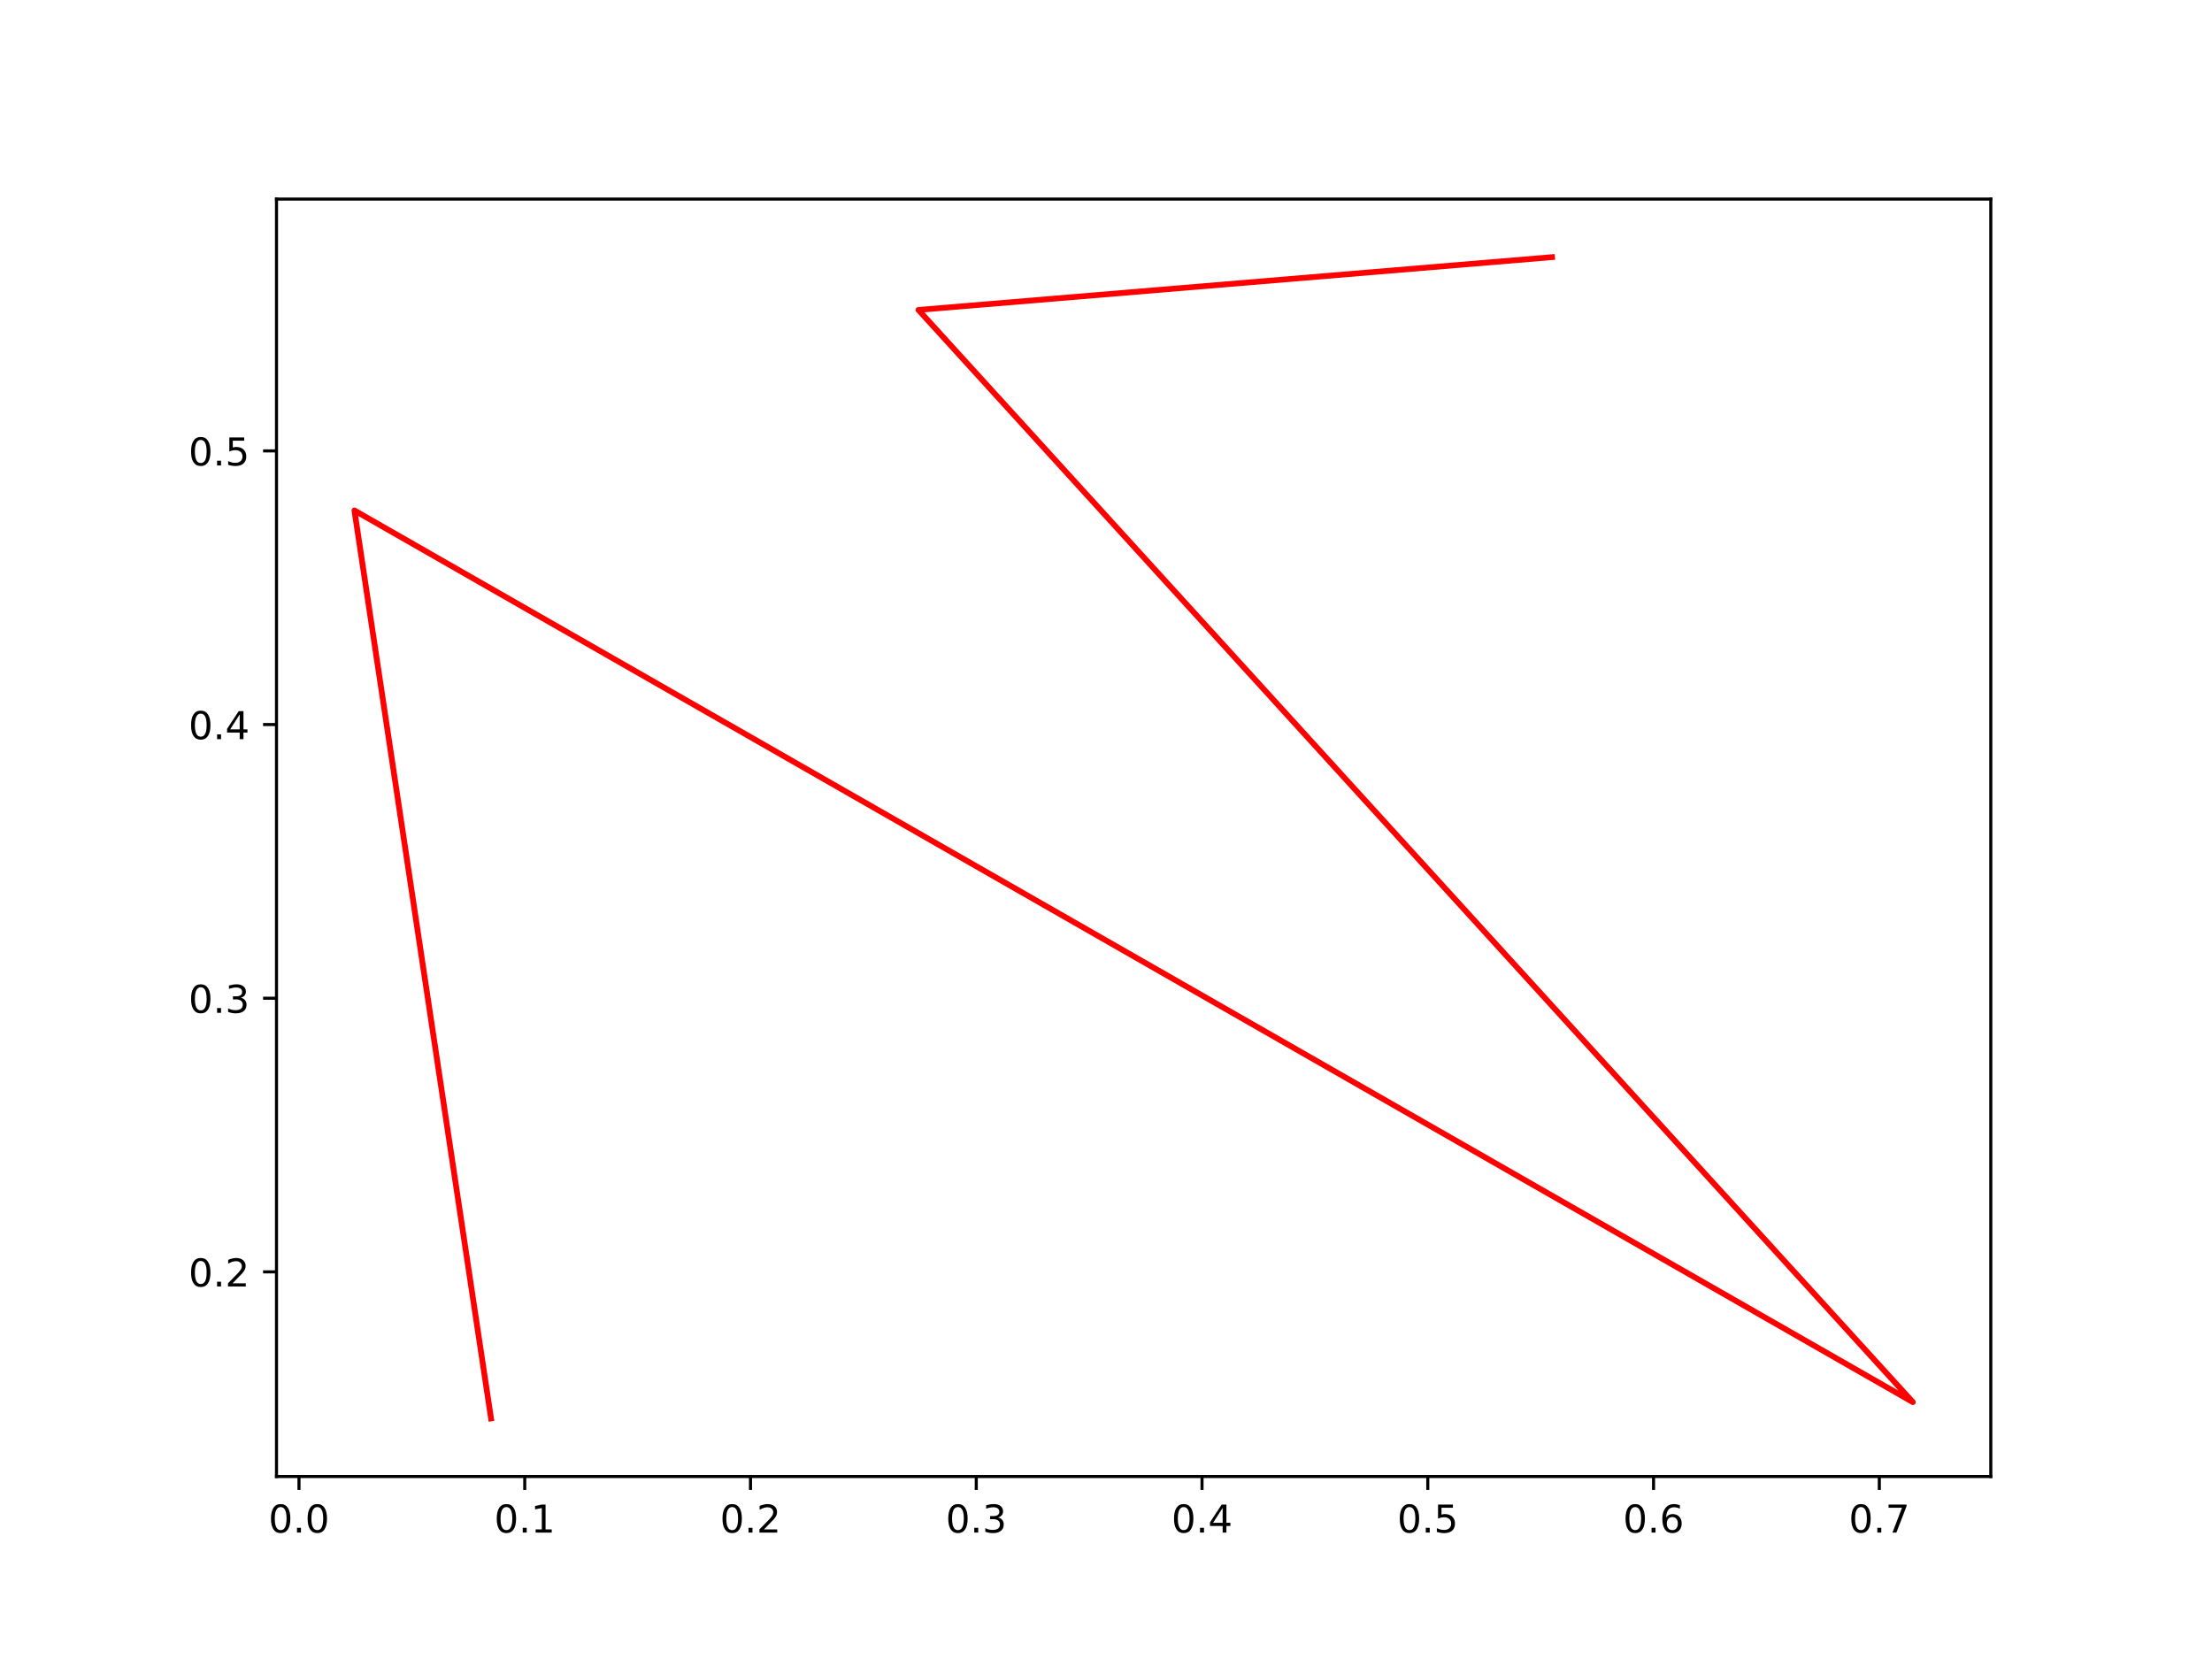
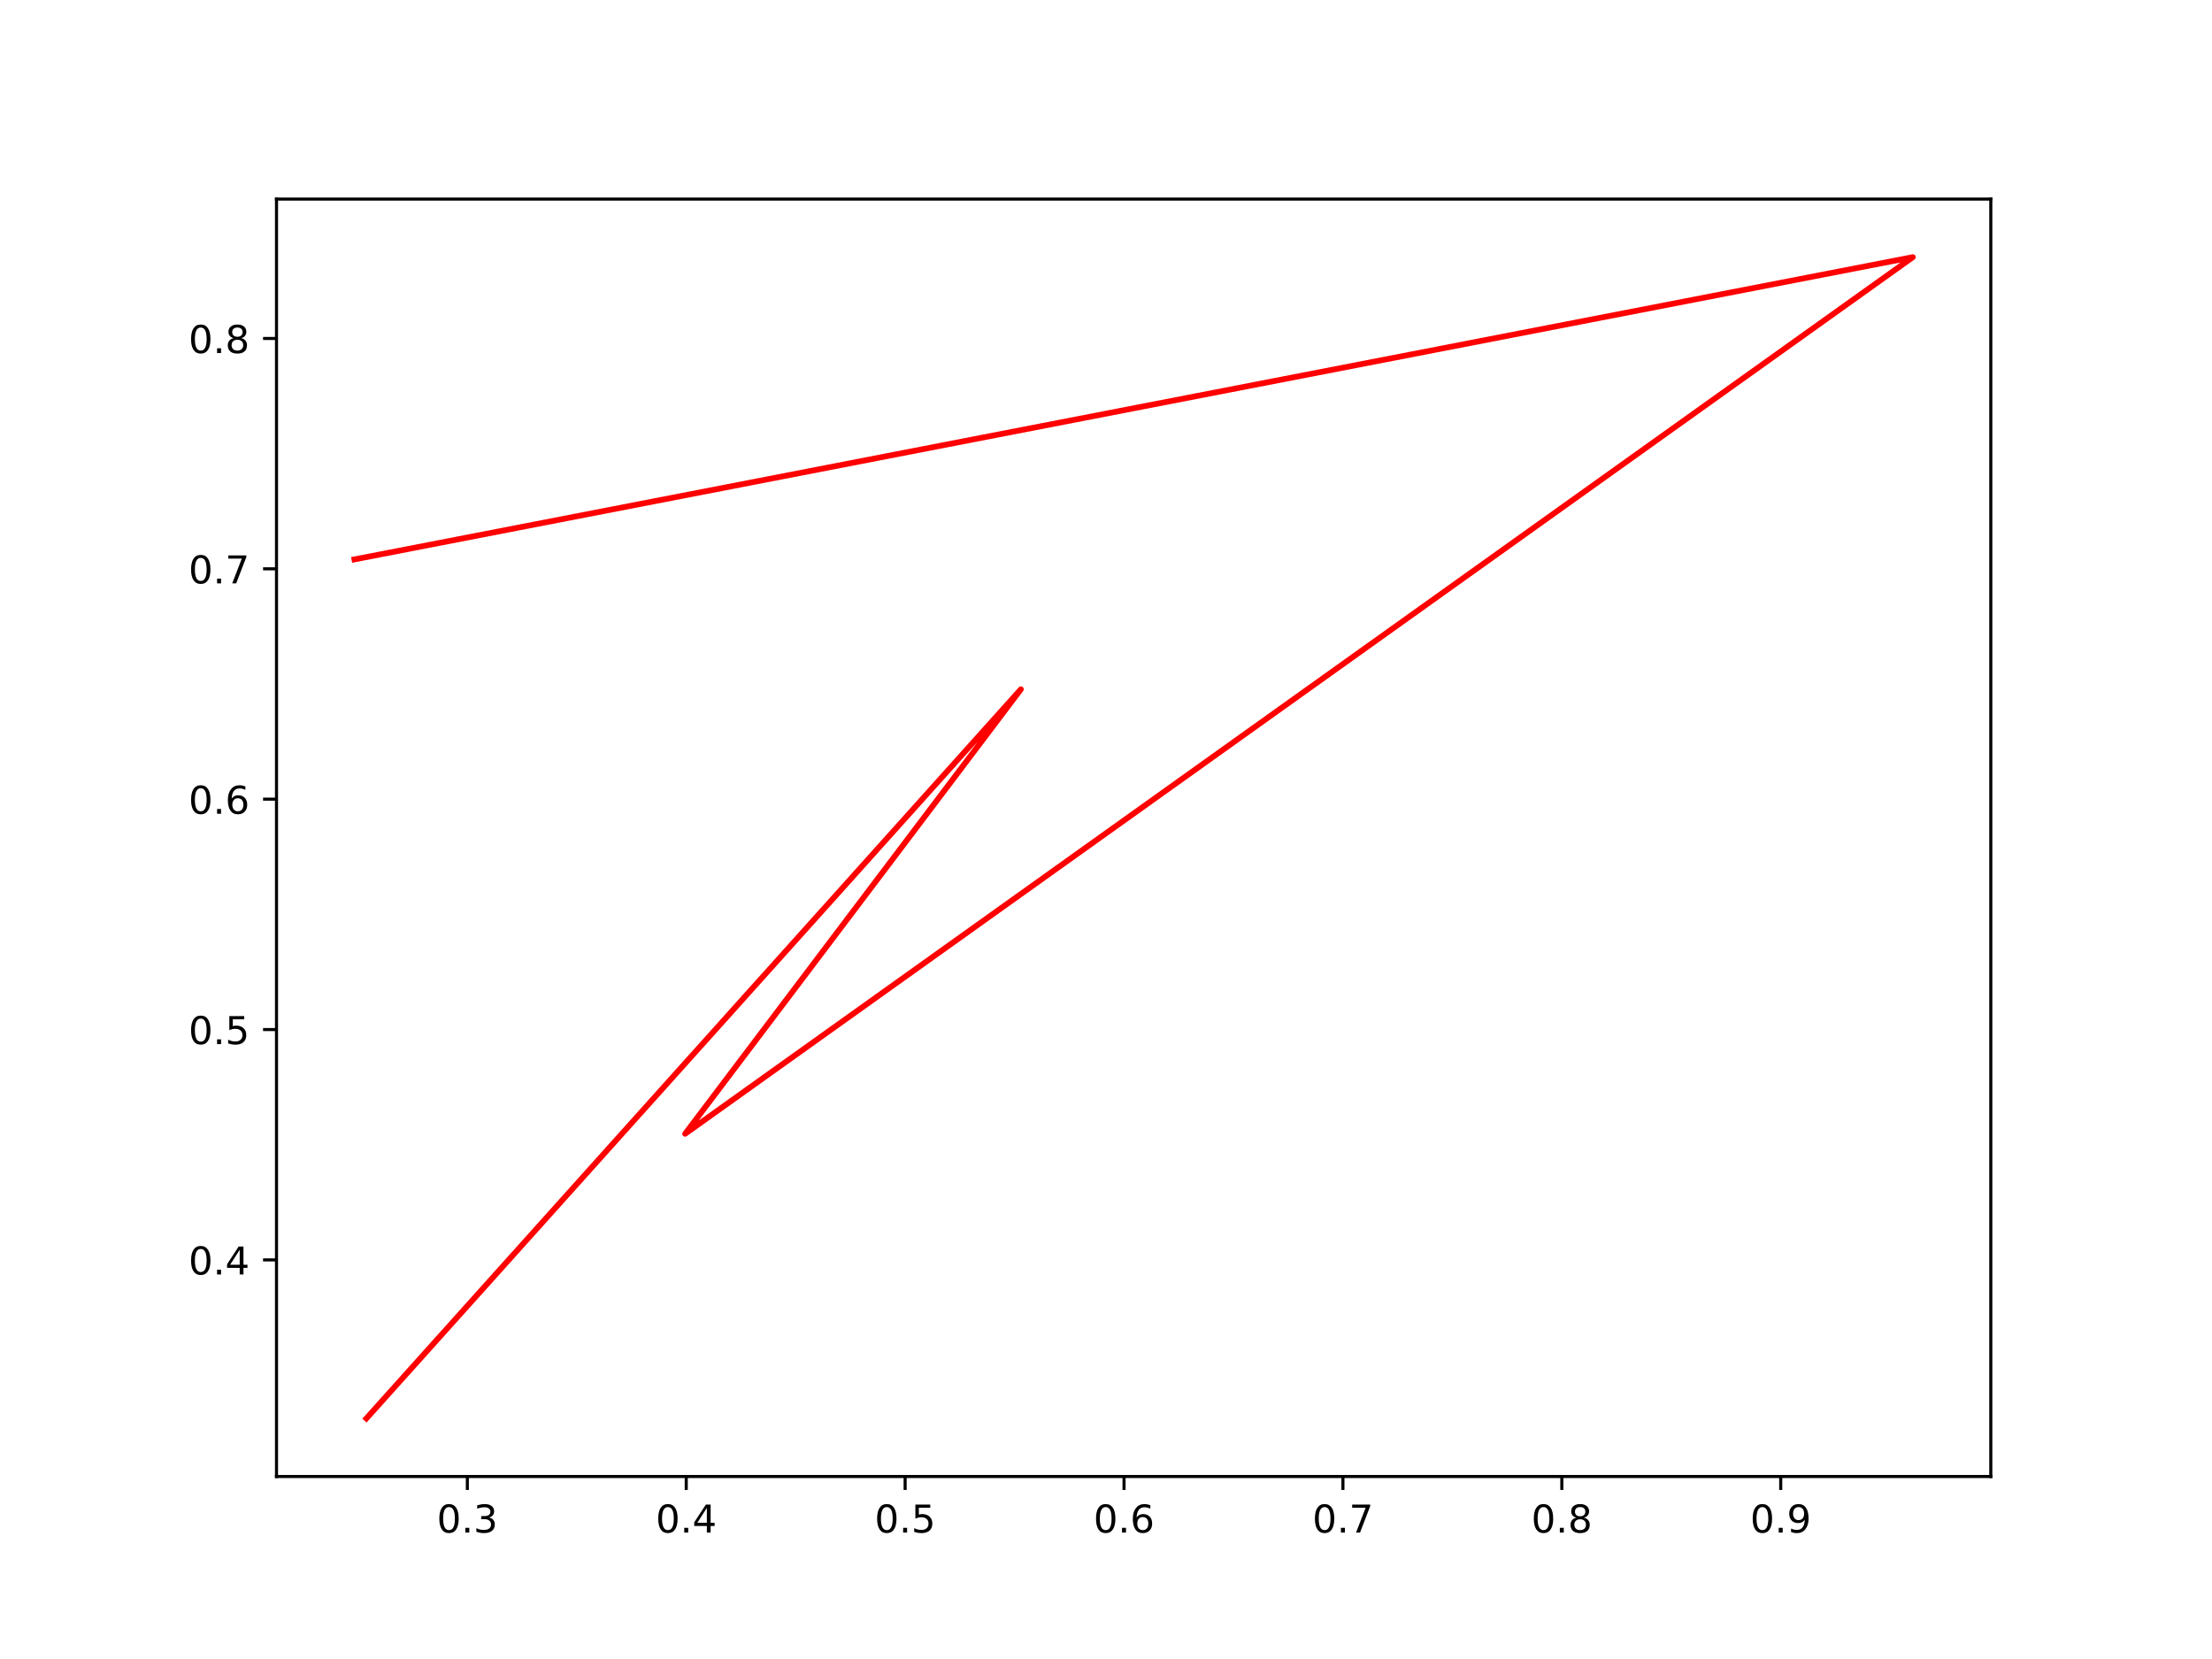
<svg xmlns="http://www.w3.org/2000/svg" xmlns:xlink="http://www.w3.org/1999/xlink" width="576pt" height="432pt" viewBox="0 0 576 432" version="1.1">
  <defs>
    <style type="text/css">*{stroke-linejoin: round; stroke-linecap: butt}</style>
  </defs>
  <g id="figure_1">
    <g id="patch_1">
      <path d="M 0 432  L 576 432  L 576 0  L 0 0  z " style="fill: #ffffff" />
    </g>
    <g id="axes_1">
      <g id="patch_2">
        <path d="M 72 384.48  L 518.4 384.48  L 518.4 51.84  L 72 51.84  z " style="fill: #ffffff" />
      </g>
      <g id="matplotlib.axis_1">
        <g id="xtick_1">
          <g id="line2d_1">
            <defs>
-               <path id="mc3558f24ef" d="M 0 0  L 0 3.5  " style="stroke: #000000; stroke-width: 0.8" />
+               <path id="m0b8c5840e6" d="M 0 0  L 0 3.5  " style="stroke: #000000; stroke-width: 0.8" />
            </defs>
            <g>
-               <use xlink:href="#mc3558f24ef" x="77.856" y="384.48" style="stroke: #000000; stroke-width: 0.8" />
+               <use xlink:href="#m0b8c5840e6" x="121.695" y="384.48" style="stroke: #000000; stroke-width: 0.8" />
            </g>
          </g>
          <g id="text_1">
-             <g transform="translate(69.90395 399.0784)scale(0.1 -0.1)">
+             <g transform="translate(113.7434 399.0784)scale(0.1 -0.1)">
              <defs>
                <path id="DejaVuSans-30" d="M 2034 4250  Q 1547 4250 1301 3770  Q 1056 3291 1056 2328  Q 1056 1369 1301 889  Q 1547 409 2034 409  Q 2525 409 2770 889  Q 3016 1369 3016 2328  Q 3016 3291 2770 3770  Q 2525 4250 2034 4250  z M 2034 4750  Q 2819 4750 3233 4129  Q 3647 3509 3647 2328  Q 3647 1150 3233 529  Q 2819 -91 2034 -91  Q 1250 -91 836 529  Q 422 1150 422 2328  Q 422 3509 836 4129  Q 1250 4750 2034 4750  z " transform="scale(0.015625)" />
                <path id="DejaVuSans-2e" d="M 684 794  L 1344 794  L 1344 0  L 684 0  L 684 794  z " transform="scale(0.015625)" />
-               </defs>
-               <use xlink:href="#DejaVuSans-30" />
-               <use xlink:href="#DejaVuSans-2e" x="63.623" />
-               <use xlink:href="#DejaVuSans-30" x="95.41" />
+                 <path id="DejaVuSans-33" d="M 2597 2516  Q 3050 2419 3304 2112  Q 3559 1806 3559 1356  Q 3559 666 3084 287  Q 2609 -91 1734 -91  Q 1441 -91 1130 -33  Q 819 25 488 141  L 488 750  Q 750 597 1062 519  Q 1375 441 1716 441  Q 2309 441 2620 675  Q 2931 909 2931 1356  Q 2931 1769 2642 2001  Q 2353 2234 1838 2234  L 1294 2234  L 1294 2753  L 1863 2753  Q 2328 2753 2575 2939  Q 2822 3125 2822 3475  Q 2822 3834 2567 4026  Q 2313 4219 1838 4219  Q 1578 4219 1281 4162  Q 984 4106 628 3988  L 628 4550  Q 988 4650 1302 4700  Q 1616 4750 1894 4750  Q 2613 4750 3031 4423  Q 3450 4097 3450 3541  Q 3450 3153 3228 2886  Q 3006 2619 2597 2516  z " transform="scale(0.015625)" />
+               </defs>
+               <use xlink:href="#DejaVuSans-30" />
+               <use xlink:href="#DejaVuSans-2e" x="63.623" />
+               <use xlink:href="#DejaVuSans-33" x="95.41" />
            </g>
          </g>
        </g>
        <g id="xtick_2">
          <g id="line2d_2">
            <g>
-               <use xlink:href="#mc3558f24ef" x="136.643" y="384.48" style="stroke: #000000; stroke-width: 0.8" />
+               <use xlink:href="#m0b8c5840e6" x="178.695" y="384.48" style="stroke: #000000; stroke-width: 0.8" />
            </g>
          </g>
          <g id="text_2">
-             <g transform="translate(128.6914 399.0784)scale(0.1 -0.1)">
-               <defs>
-                 <path id="DejaVuSans-31" d="M 794 531  L 1825 531  L 1825 4091  L 703 3866  L 703 4441  L 1819 4666  L 2450 4666  L 2450 531  L 3481 531  L 3481 0  L 794 0  L 794 531  z " transform="scale(0.015625)" />
-               </defs>
-               <use xlink:href="#DejaVuSans-30" />
-               <use xlink:href="#DejaVuSans-2e" x="63.623" />
-               <use xlink:href="#DejaVuSans-31" x="95.41" />
+             <g transform="translate(170.7436 399.0784)scale(0.1 -0.1)">
+               <defs>
+                 <path id="DejaVuSans-34" d="M 2419 4116  L 825 1625  L 2419 1625  L 2419 4116  z M 2253 4666  L 3047 4666  L 3047 1625  L 3713 1625  L 3713 1100  L 3047 1100  L 3047 0  L 2419 0  L 2419 1100  L 313 1100  L 313 1709  L 2253 4666  z " transform="scale(0.015625)" />
+               </defs>
+               <use xlink:href="#DejaVuSans-30" />
+               <use xlink:href="#DejaVuSans-2e" x="63.623" />
+               <use xlink:href="#DejaVuSans-34" x="95.41" />
            </g>
          </g>
        </g>
        <g id="xtick_3">
          <g id="line2d_3">
            <g>
-               <use xlink:href="#mc3558f24ef" x="195.43" y="384.48" style="stroke: #000000; stroke-width: 0.8" />
+               <use xlink:href="#m0b8c5840e6" x="235.695" y="384.48" style="stroke: #000000; stroke-width: 0.8" />
            </g>
          </g>
          <g id="text_3">
-             <g transform="translate(187.4789 399.0784)scale(0.1 -0.1)">
-               <defs>
-                 <path id="DejaVuSans-32" d="M 1228 531  L 3431 531  L 3431 0  L 469 0  L 469 531  Q 828 903 1448 1529  Q 2069 2156 2228 2338  Q 2531 2678 2651 2914  Q 2772 3150 2772 3378  Q 2772 3750 2511 3984  Q 2250 4219 1831 4219  Q 1534 4219 1204 4116  Q 875 4013 500 3803  L 500 4441  Q 881 4594 1212 4672  Q 1544 4750 1819 4750  Q 2544 4750 2975 4387  Q 3406 4025 3406 3419  Q 3406 3131 3298 2873  Q 3191 2616 2906 2266  Q 2828 2175 2409 1742  Q 1991 1309 1228 531  z " transform="scale(0.015625)" />
-               </defs>
-               <use xlink:href="#DejaVuSans-30" />
-               <use xlink:href="#DejaVuSans-2e" x="63.623" />
-               <use xlink:href="#DejaVuSans-32" x="95.41" />
+             <g transform="translate(227.7437 399.0784)scale(0.1 -0.1)">
+               <defs>
+                 <path id="DejaVuSans-35" d="M 691 4666  L 3169 4666  L 3169 4134  L 1269 4134  L 1269 2991  Q 1406 3038 1543 3061  Q 1681 3084 1819 3084  Q 2600 3084 3056 2656  Q 3513 2228 3513 1497  Q 3513 744 3044 326  Q 2575 -91 1722 -91  Q 1428 -91 1123 -41  Q 819 9 494 109  L 494 744  Q 775 591 1075 516  Q 1375 441 1709 441  Q 2250 441 2565 725  Q 2881 1009 2881 1497  Q 2881 1984 2565 2268  Q 2250 2553 1709 2553  Q 1456 2553 1204 2497  Q 953 2441 691 2322  L 691 4666  z " transform="scale(0.015625)" />
+               </defs>
+               <use xlink:href="#DejaVuSans-30" />
+               <use xlink:href="#DejaVuSans-2e" x="63.623" />
+               <use xlink:href="#DejaVuSans-35" x="95.41" />
            </g>
          </g>
        </g>
        <g id="xtick_4">
          <g id="line2d_4">
            <g>
-               <use xlink:href="#mc3558f24ef" x="254.218" y="384.48" style="stroke: #000000; stroke-width: 0.8" />
+               <use xlink:href="#m0b8c5840e6" x="292.695" y="384.48" style="stroke: #000000; stroke-width: 0.8" />
            </g>
          </g>
          <g id="text_4">
-             <g transform="translate(246.2664 399.0784)scale(0.1 -0.1)">
-               <defs>
-                 <path id="DejaVuSans-33" d="M 2597 2516  Q 3050 2419 3304 2112  Q 3559 1806 3559 1356  Q 3559 666 3084 287  Q 2609 -91 1734 -91  Q 1441 -91 1130 -33  Q 819 25 488 141  L 488 750  Q 750 597 1062 519  Q 1375 441 1716 441  Q 2309 441 2620 675  Q 2931 909 2931 1356  Q 2931 1769 2642 2001  Q 2353 2234 1838 2234  L 1294 2234  L 1294 2753  L 1863 2753  Q 2328 2753 2575 2939  Q 2822 3125 2822 3475  Q 2822 3834 2567 4026  Q 2313 4219 1838 4219  Q 1578 4219 1281 4162  Q 984 4106 628 3988  L 628 4550  Q 988 4650 1302 4700  Q 1616 4750 1894 4750  Q 2613 4750 3031 4423  Q 3450 4097 3450 3541  Q 3450 3153 3228 2886  Q 3006 2619 2597 2516  z " transform="scale(0.015625)" />
-               </defs>
-               <use xlink:href="#DejaVuSans-30" />
-               <use xlink:href="#DejaVuSans-2e" x="63.623" />
-               <use xlink:href="#DejaVuSans-33" x="95.41" />
+             <g transform="translate(284.7439 399.0784)scale(0.1 -0.1)">
+               <defs>
+                 <path id="DejaVuSans-36" d="M 2113 2584  Q 1688 2584 1439 2293  Q 1191 2003 1191 1497  Q 1191 994 1439 701  Q 1688 409 2113 409  Q 2538 409 2786 701  Q 3034 994 3034 1497  Q 3034 2003 2786 2293  Q 2538 2584 2113 2584  z M 3366 4563  L 3366 3988  Q 3128 4100 2886 4159  Q 2644 4219 2406 4219  Q 1781 4219 1451 3797  Q 1122 3375 1075 2522  Q 1259 2794 1537 2939  Q 1816 3084 2150 3084  Q 2853 3084 3261 2657  Q 3669 2231 3669 1497  Q 3669 778 3244 343  Q 2819 -91 2113 -91  Q 1303 -91 875 529  Q 447 1150 447 2328  Q 447 3434 972 4092  Q 1497 4750 2381 4750  Q 2619 4750 2861 4703  Q 3103 4656 3366 4563  z " transform="scale(0.015625)" />
+               </defs>
+               <use xlink:href="#DejaVuSans-30" />
+               <use xlink:href="#DejaVuSans-2e" x="63.623" />
+               <use xlink:href="#DejaVuSans-36" x="95.41" />
            </g>
          </g>
        </g>
        <g id="xtick_5">
          <g id="line2d_5">
            <g>
-               <use xlink:href="#mc3558f24ef" x="313.005" y="384.48" style="stroke: #000000; stroke-width: 0.8" />
+               <use xlink:href="#m0b8c5840e6" x="349.696" y="384.48" style="stroke: #000000; stroke-width: 0.8" />
            </g>
          </g>
          <g id="text_5">
-             <g transform="translate(305.0539 399.0784)scale(0.1 -0.1)">
-               <defs>
-                 <path id="DejaVuSans-34" d="M 2419 4116  L 825 1625  L 2419 1625  L 2419 4116  z M 2253 4666  L 3047 4666  L 3047 1625  L 3713 1625  L 3713 1100  L 3047 1100  L 3047 0  L 2419 0  L 2419 1100  L 313 1100  L 313 1709  L 2253 4666  z " transform="scale(0.015625)" />
-               </defs>
-               <use xlink:href="#DejaVuSans-30" />
-               <use xlink:href="#DejaVuSans-2e" x="63.623" />
-               <use xlink:href="#DejaVuSans-34" x="95.41" />
+             <g transform="translate(341.744 399.0784)scale(0.1 -0.1)">
+               <defs>
+                 <path id="DejaVuSans-37" d="M 525 4666  L 3525 4666  L 3525 4397  L 1831 0  L 1172 0  L 2766 4134  L 525 4134  L 525 4666  z " transform="scale(0.015625)" />
+               </defs>
+               <use xlink:href="#DejaVuSans-30" />
+               <use xlink:href="#DejaVuSans-2e" x="63.623" />
+               <use xlink:href="#DejaVuSans-37" x="95.41" />
            </g>
          </g>
        </g>
        <g id="xtick_6">
          <g id="line2d_6">
            <g>
-               <use xlink:href="#mc3558f24ef" x="371.793" y="384.48" style="stroke: #000000; stroke-width: 0.8" />
+               <use xlink:href="#m0b8c5840e6" x="406.696" y="384.48" style="stroke: #000000; stroke-width: 0.8" />
            </g>
          </g>
          <g id="text_6">
-             <g transform="translate(363.8414 399.0784)scale(0.1 -0.1)">
-               <defs>
-                 <path id="DejaVuSans-35" d="M 691 4666  L 3169 4666  L 3169 4134  L 1269 4134  L 1269 2991  Q 1406 3038 1543 3061  Q 1681 3084 1819 3084  Q 2600 3084 3056 2656  Q 3513 2228 3513 1497  Q 3513 744 3044 326  Q 2575 -91 1722 -91  Q 1428 -91 1123 -41  Q 819 9 494 109  L 494 744  Q 775 591 1075 516  Q 1375 441 1709 441  Q 2250 441 2565 725  Q 2881 1009 2881 1497  Q 2881 1984 2565 2268  Q 2250 2553 1709 2553  Q 1456 2553 1204 2497  Q 953 2441 691 2322  L 691 4666  z " transform="scale(0.015625)" />
-               </defs>
-               <use xlink:href="#DejaVuSans-30" />
-               <use xlink:href="#DejaVuSans-2e" x="63.623" />
-               <use xlink:href="#DejaVuSans-35" x="95.41" />
+             <g transform="translate(398.7442 399.0784)scale(0.1 -0.1)">
+               <defs>
+                 <path id="DejaVuSans-38" d="M 2034 2216  Q 1584 2216 1326 1975  Q 1069 1734 1069 1313  Q 1069 891 1326 650  Q 1584 409 2034 409  Q 2484 409 2743 651  Q 3003 894 3003 1313  Q 3003 1734 2745 1975  Q 2488 2216 2034 2216  z M 1403 2484  Q 997 2584 770 2862  Q 544 3141 544 3541  Q 544 4100 942 4425  Q 1341 4750 2034 4750  Q 2731 4750 3128 4425  Q 3525 4100 3525 3541  Q 3525 3141 3298 2862  Q 3072 2584 2669 2484  Q 3125 2378 3379 2068  Q 3634 1759 3634 1313  Q 3634 634 3220 271  Q 2806 -91 2034 -91  Q 1263 -91 848 271  Q 434 634 434 1313  Q 434 1759 690 2068  Q 947 2378 1403 2484  z M 1172 3481  Q 1172 3119 1398 2916  Q 1625 2713 2034 2713  Q 2441 2713 2670 2916  Q 2900 3119 2900 3481  Q 2900 3844 2670 4047  Q 2441 4250 2034 4250  Q 1625 4250 1398 4047  Q 1172 3844 1172 3481  z " transform="scale(0.015625)" />
+               </defs>
+               <use xlink:href="#DejaVuSans-30" />
+               <use xlink:href="#DejaVuSans-2e" x="63.623" />
+               <use xlink:href="#DejaVuSans-38" x="95.41" />
            </g>
          </g>
        </g>
        <g id="xtick_7">
          <g id="line2d_7">
            <g>
-               <use xlink:href="#mc3558f24ef" x="430.58" y="384.48" style="stroke: #000000; stroke-width: 0.8" />
+               <use xlink:href="#m0b8c5840e6" x="463.696" y="384.48" style="stroke: #000000; stroke-width: 0.8" />
            </g>
          </g>
          <g id="text_7">
-             <g transform="translate(422.6288 399.0784)scale(0.1 -0.1)">
-               <defs>
-                 <path id="DejaVuSans-36" d="M 2113 2584  Q 1688 2584 1439 2293  Q 1191 2003 1191 1497  Q 1191 994 1439 701  Q 1688 409 2113 409  Q 2538 409 2786 701  Q 3034 994 3034 1497  Q 3034 2003 2786 2293  Q 2538 2584 2113 2584  z M 3366 4563  L 3366 3988  Q 3128 4100 2886 4159  Q 2644 4219 2406 4219  Q 1781 4219 1451 3797  Q 1122 3375 1075 2522  Q 1259 2794 1537 2939  Q 1816 3084 2150 3084  Q 2853 3084 3261 2657  Q 3669 2231 3669 1497  Q 3669 778 3244 343  Q 2819 -91 2113 -91  Q 1303 -91 875 529  Q 447 1150 447 2328  Q 447 3434 972 4092  Q 1497 4750 2381 4750  Q 2619 4750 2861 4703  Q 3103 4656 3366 4563  z " transform="scale(0.015625)" />
-               </defs>
-               <use xlink:href="#DejaVuSans-30" />
-               <use xlink:href="#DejaVuSans-2e" x="63.623" />
-               <use xlink:href="#DejaVuSans-36" x="95.41" />
-             </g>
-           </g>
-         </g>
-         <g id="xtick_8">
-           <g id="line2d_8">
-             <g>
-               <use xlink:href="#mc3558f24ef" x="489.368" y="384.48" style="stroke: #000000; stroke-width: 0.8" />
-             </g>
-           </g>
-           <g id="text_8">
-             <g transform="translate(481.4163 399.0784)scale(0.1 -0.1)">
-               <defs>
-                 <path id="DejaVuSans-37" d="M 525 4666  L 3525 4666  L 3525 4397  L 1831 0  L 1172 0  L 2766 4134  L 525 4134  L 525 4666  z " transform="scale(0.015625)" />
-               </defs>
-               <use xlink:href="#DejaVuSans-30" />
-               <use xlink:href="#DejaVuSans-2e" x="63.623" />
-               <use xlink:href="#DejaVuSans-37" x="95.41" />
+             <g transform="translate(455.7443 399.0784)scale(0.1 -0.1)">
+               <defs>
+                 <path id="DejaVuSans-39" d="M 703 97  L 703 672  Q 941 559 1184 500  Q 1428 441 1663 441  Q 2288 441 2617 861  Q 2947 1281 2994 2138  Q 2813 1869 2534 1725  Q 2256 1581 1919 1581  Q 1219 1581 811 2004  Q 403 2428 403 3163  Q 403 3881 828 4315  Q 1253 4750 1959 4750  Q 2769 4750 3195 4129  Q 3622 3509 3622 2328  Q 3622 1225 3098 567  Q 2575 -91 1691 -91  Q 1453 -91 1209 -44  Q 966 3 703 97  z M 1959 2075  Q 2384 2075 2632 2365  Q 2881 2656 2881 3163  Q 2881 3666 2632 3958  Q 2384 4250 1959 4250  Q 1534 4250 1286 3958  Q 1038 3666 1038 3163  Q 1038 2656 1286 2365  Q 1534 2075 1959 2075  z " transform="scale(0.015625)" />
+               </defs>
+               <use xlink:href="#DejaVuSans-30" />
+               <use xlink:href="#DejaVuSans-2e" x="63.623" />
+               <use xlink:href="#DejaVuSans-39" x="95.41" />
            </g>
          </g>
        </g>
      </g>
      <g id="matplotlib.axis_2">
        <g id="ytick_1">
+           <g id="line2d_8">
+             <defs>
+               <path id="m083a9ebf24" d="M 0 0  L -3.5 0  " style="stroke: #000000; stroke-width: 0.8" />
+             </defs>
+             <g>
+               <use xlink:href="#m083a9ebf24" x="72" y="328.071" style="stroke: #000000; stroke-width: 0.8" />
+             </g>
+           </g>
+           <g id="text_8">
+             <g transform="translate(49.09687 331.8707)scale(0.1 -0.1)">
+               <use xlink:href="#DejaVuSans-30" />
+               <use xlink:href="#DejaVuSans-2e" x="63.623" />
+               <use xlink:href="#DejaVuSans-34" x="95.41" />
+             </g>
+           </g>
+         </g>
+         <g id="ytick_2">
          <g id="line2d_9">
-             <defs>
-               <path id="m90047915be" d="M 0 0  L -3.5 0  " style="stroke: #000000; stroke-width: 0.8" />
-             </defs>
-             <g>
-               <use xlink:href="#m90047915be" x="72" y="331.198" style="stroke: #000000; stroke-width: 0.8" />
+             <g>
+               <use xlink:href="#m083a9ebf24" x="72" y="268.087" style="stroke: #000000; stroke-width: 0.8" />
            </g>
          </g>
          <g id="text_9">
-             <g transform="translate(49.09687 334.997)scale(0.1 -0.1)">
-               <use xlink:href="#DejaVuSans-30" />
-               <use xlink:href="#DejaVuSans-2e" x="63.623" />
-               <use xlink:href="#DejaVuSans-32" x="95.41" />
-             </g>
-           </g>
-         </g>
-         <g id="ytick_2">
+             <g transform="translate(49.09687 271.886)scale(0.1 -0.1)">
+               <use xlink:href="#DejaVuSans-30" />
+               <use xlink:href="#DejaVuSans-2e" x="63.623" />
+               <use xlink:href="#DejaVuSans-35" x="95.41" />
+             </g>
+           </g>
+         </g>
+         <g id="ytick_3">
          <g id="line2d_10">
            <g>
-               <use xlink:href="#m90047915be" x="72" y="259.935" style="stroke: #000000; stroke-width: 0.8" />
+               <use xlink:href="#m083a9ebf24" x="72" y="208.102" style="stroke: #000000; stroke-width: 0.8" />
            </g>
          </g>
          <g id="text_10">
-             <g transform="translate(49.09687 263.7339)scale(0.1 -0.1)">
-               <use xlink:href="#DejaVuSans-30" />
-               <use xlink:href="#DejaVuSans-2e" x="63.623" />
-               <use xlink:href="#DejaVuSans-33" x="95.41" />
-             </g>
-           </g>
-         </g>
-         <g id="ytick_3">
+             <g transform="translate(49.09687 211.9013)scale(0.1 -0.1)">
+               <use xlink:href="#DejaVuSans-30" />
+               <use xlink:href="#DejaVuSans-2e" x="63.623" />
+               <use xlink:href="#DejaVuSans-36" x="95.41" />
+             </g>
+           </g>
+         </g>
+         <g id="ytick_4">
          <g id="line2d_11">
            <g>
-               <use xlink:href="#m90047915be" x="72" y="188.672" style="stroke: #000000; stroke-width: 0.8" />
+               <use xlink:href="#m083a9ebf24" x="72" y="148.117" style="stroke: #000000; stroke-width: 0.8" />
            </g>
          </g>
          <g id="text_11">
-             <g transform="translate(49.09687 192.4708)scale(0.1 -0.1)">
-               <use xlink:href="#DejaVuSans-30" />
-               <use xlink:href="#DejaVuSans-2e" x="63.623" />
-               <use xlink:href="#DejaVuSans-34" x="95.41" />
-             </g>
-           </g>
-         </g>
-         <g id="ytick_4">
+             <g transform="translate(49.09687 151.9166)scale(0.1 -0.1)">
+               <use xlink:href="#DejaVuSans-30" />
+               <use xlink:href="#DejaVuSans-2e" x="63.623" />
+               <use xlink:href="#DejaVuSans-37" x="95.41" />
+             </g>
+           </g>
+         </g>
+         <g id="ytick_5">
          <g id="line2d_12">
            <g>
-               <use xlink:href="#m90047915be" x="72" y="117.408" style="stroke: #000000; stroke-width: 0.8" />
+               <use xlink:href="#m083a9ebf24" x="72" y="88.133" style="stroke: #000000; stroke-width: 0.8" />
            </g>
          </g>
          <g id="text_12">
-             <g transform="translate(49.09687 121.2076)scale(0.1 -0.1)">
-               <use xlink:href="#DejaVuSans-30" />
-               <use xlink:href="#DejaVuSans-2e" x="63.623" />
-               <use xlink:href="#DejaVuSans-35" x="95.41" />
+             <g transform="translate(49.09687 91.93186)scale(0.1 -0.1)">
+               <use xlink:href="#DejaVuSans-30" />
+               <use xlink:href="#DejaVuSans-2e" x="63.623" />
+               <use xlink:href="#DejaVuSans-38" x="95.41" />
            </g>
          </g>
        </g>
      </g>
      <g id="line2d_13">
-         <path d="M 127.867 369.36  L 92.291 132.918  L 498.109 365.112  L 239.158 80.701  L 404.147 66.96  " clip-path="url(#pb4f9ba5836)" style="fill: none; stroke: #ff0000; stroke-width: 1.5; stroke-linecap: square" />
+         <path d="M 92.291 145.664  L 498.109 66.96  L 178.407 295.236  L 265.839 179.484  L 95.404 369.36  " clip-path="url(#p3ff1b47444)" style="fill: none; stroke: #ff0000; stroke-width: 1.5; stroke-linecap: square" />
      </g>
      <g id="patch_3">
        <path d="M 72 384.48  L 72 51.84  " style="fill: none; stroke: #000000; stroke-width: 0.8; stroke-linejoin: miter; stroke-linecap: square" />
      </g>
      <g id="patch_4">
        <path d="M 518.4 384.48  L 518.4 51.84  " style="fill: none; stroke: #000000; stroke-width: 0.8; stroke-linejoin: miter; stroke-linecap: square" />
      </g>
      <g id="patch_5">
        <path d="M 72 384.48  L 518.4 384.48  " style="fill: none; stroke: #000000; stroke-width: 0.8; stroke-linejoin: miter; stroke-linecap: square" />
      </g>
      <g id="patch_6">
        <path d="M 72 51.84  L 518.4 51.84  " style="fill: none; stroke: #000000; stroke-width: 0.8; stroke-linejoin: miter; stroke-linecap: square" />
      </g>
    </g>
  </g>
  <defs>
-     <clipPath id="pb4f9ba5836">
+     <clipPath id="p3ff1b47444">
      <rect x="72" y="51.84" width="446.4" height="332.64" />
    </clipPath>
  </defs>
</svg>
